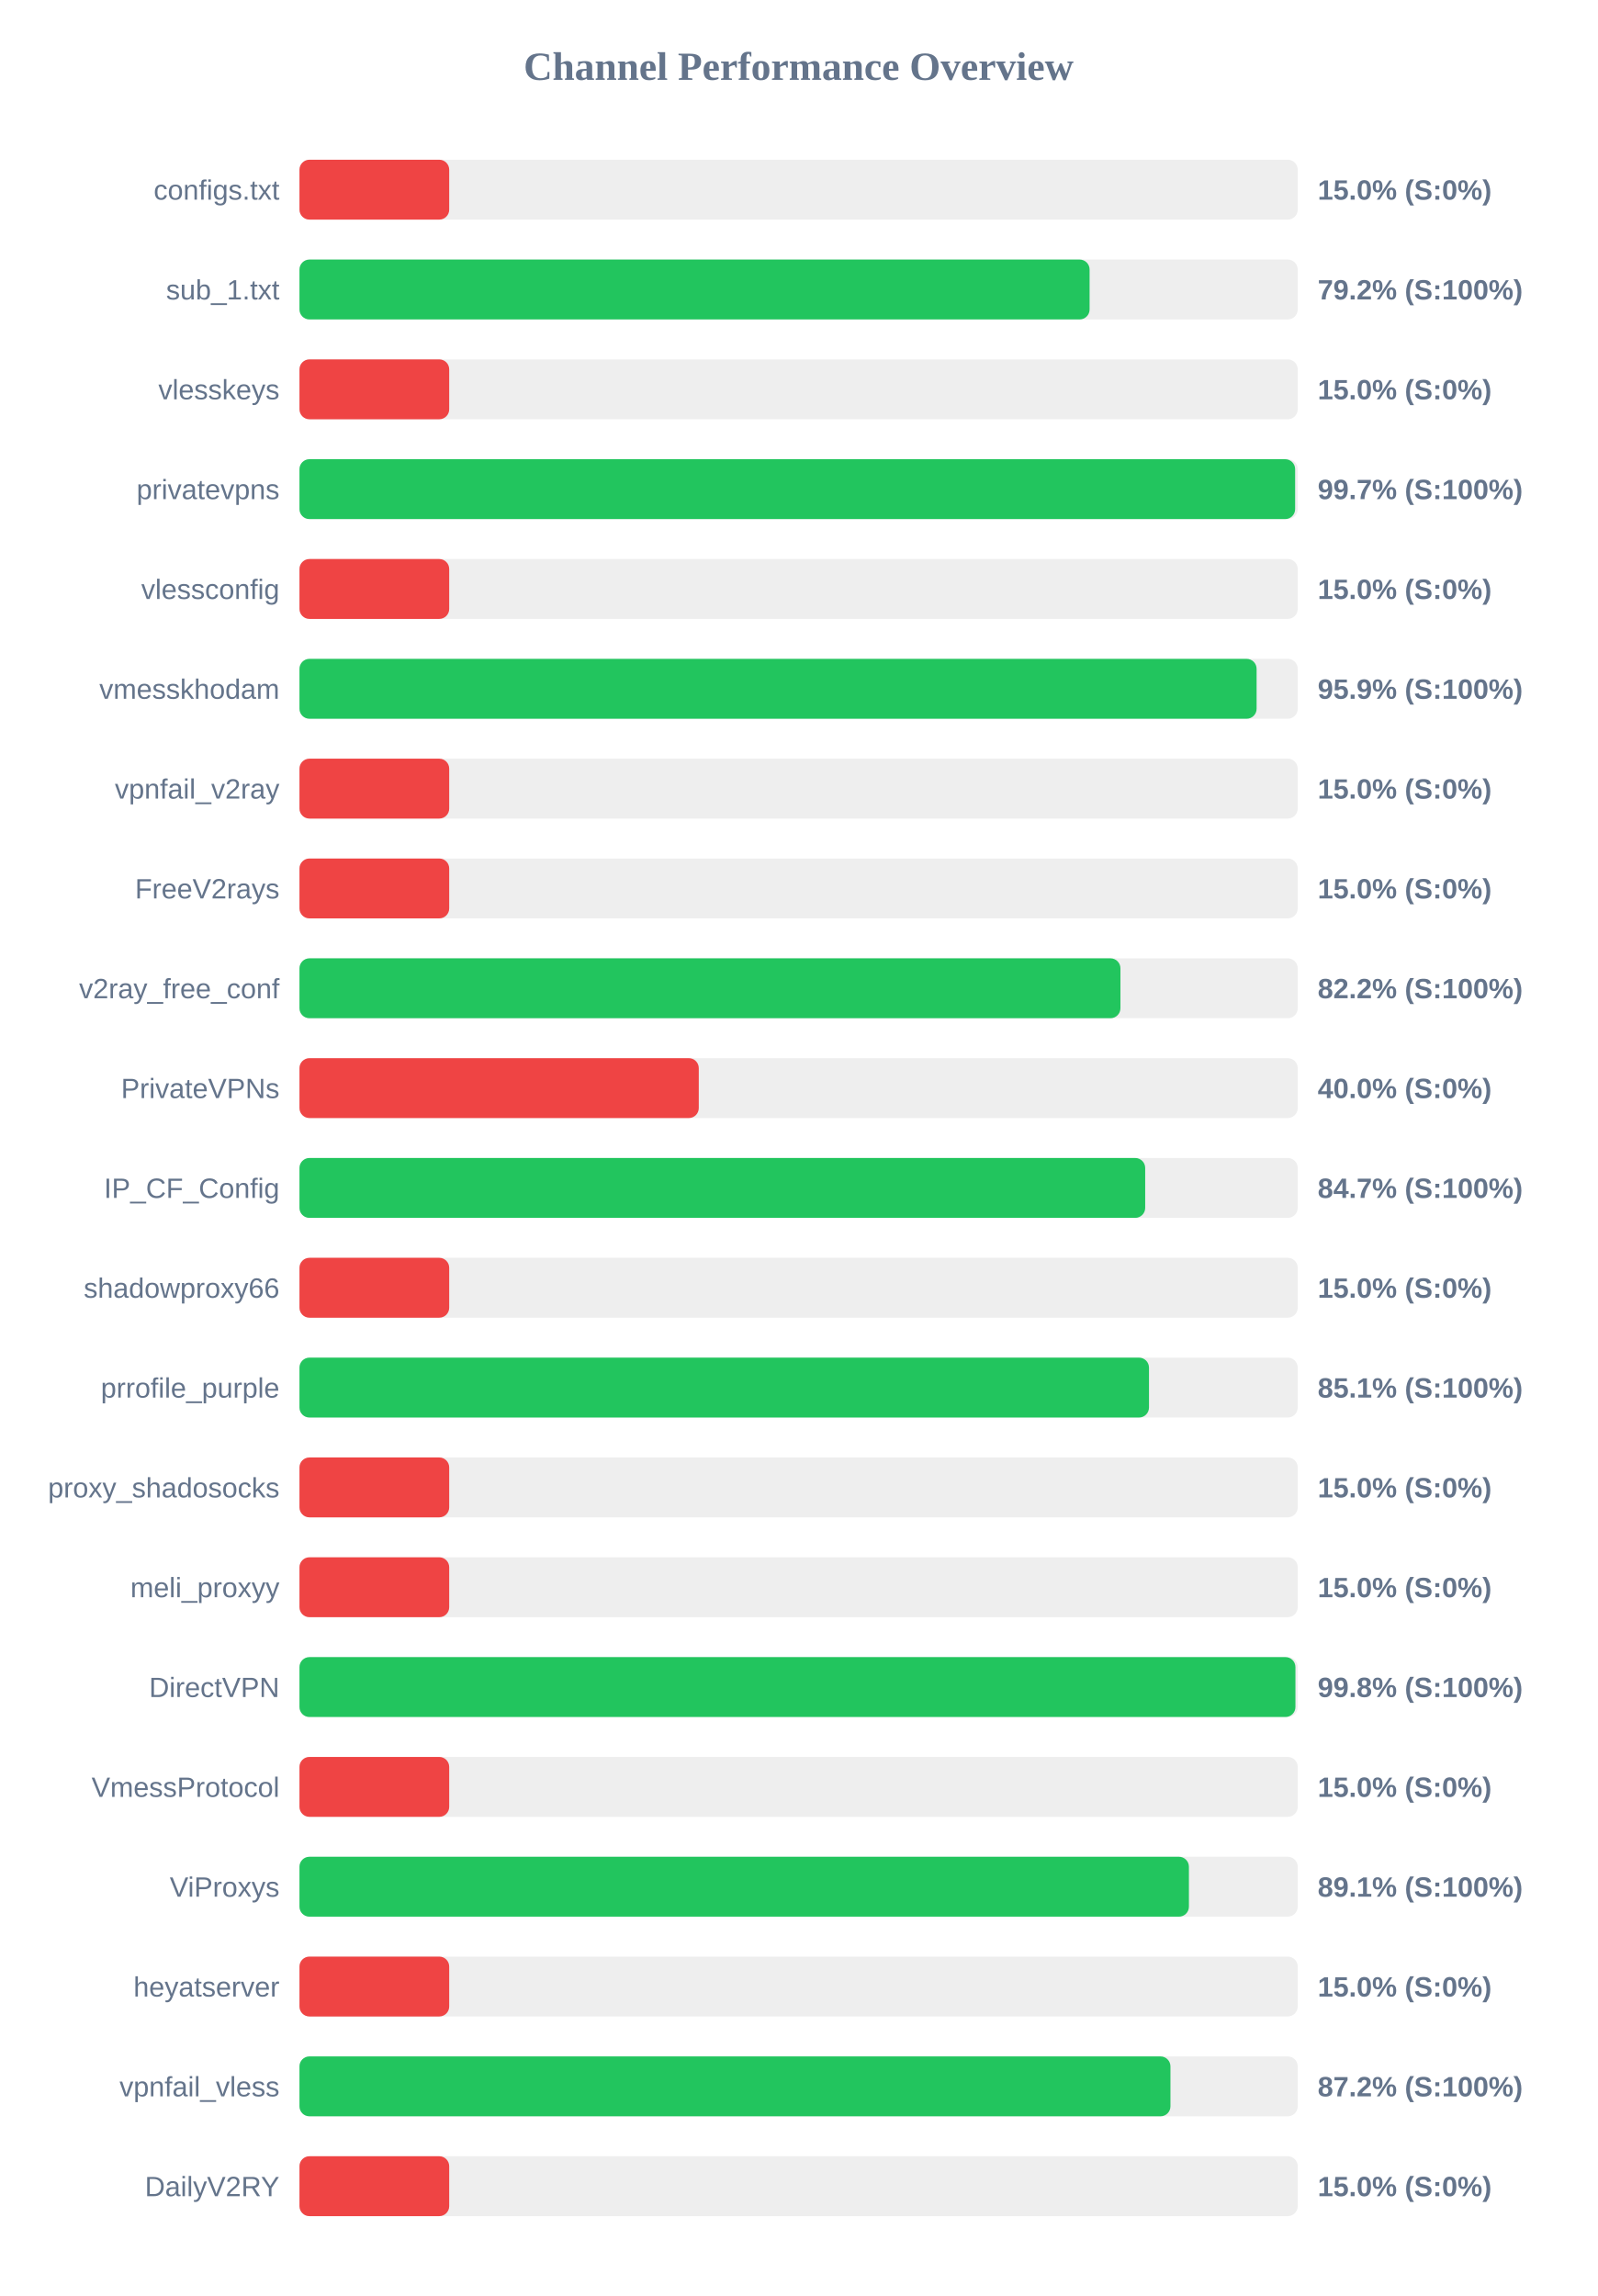
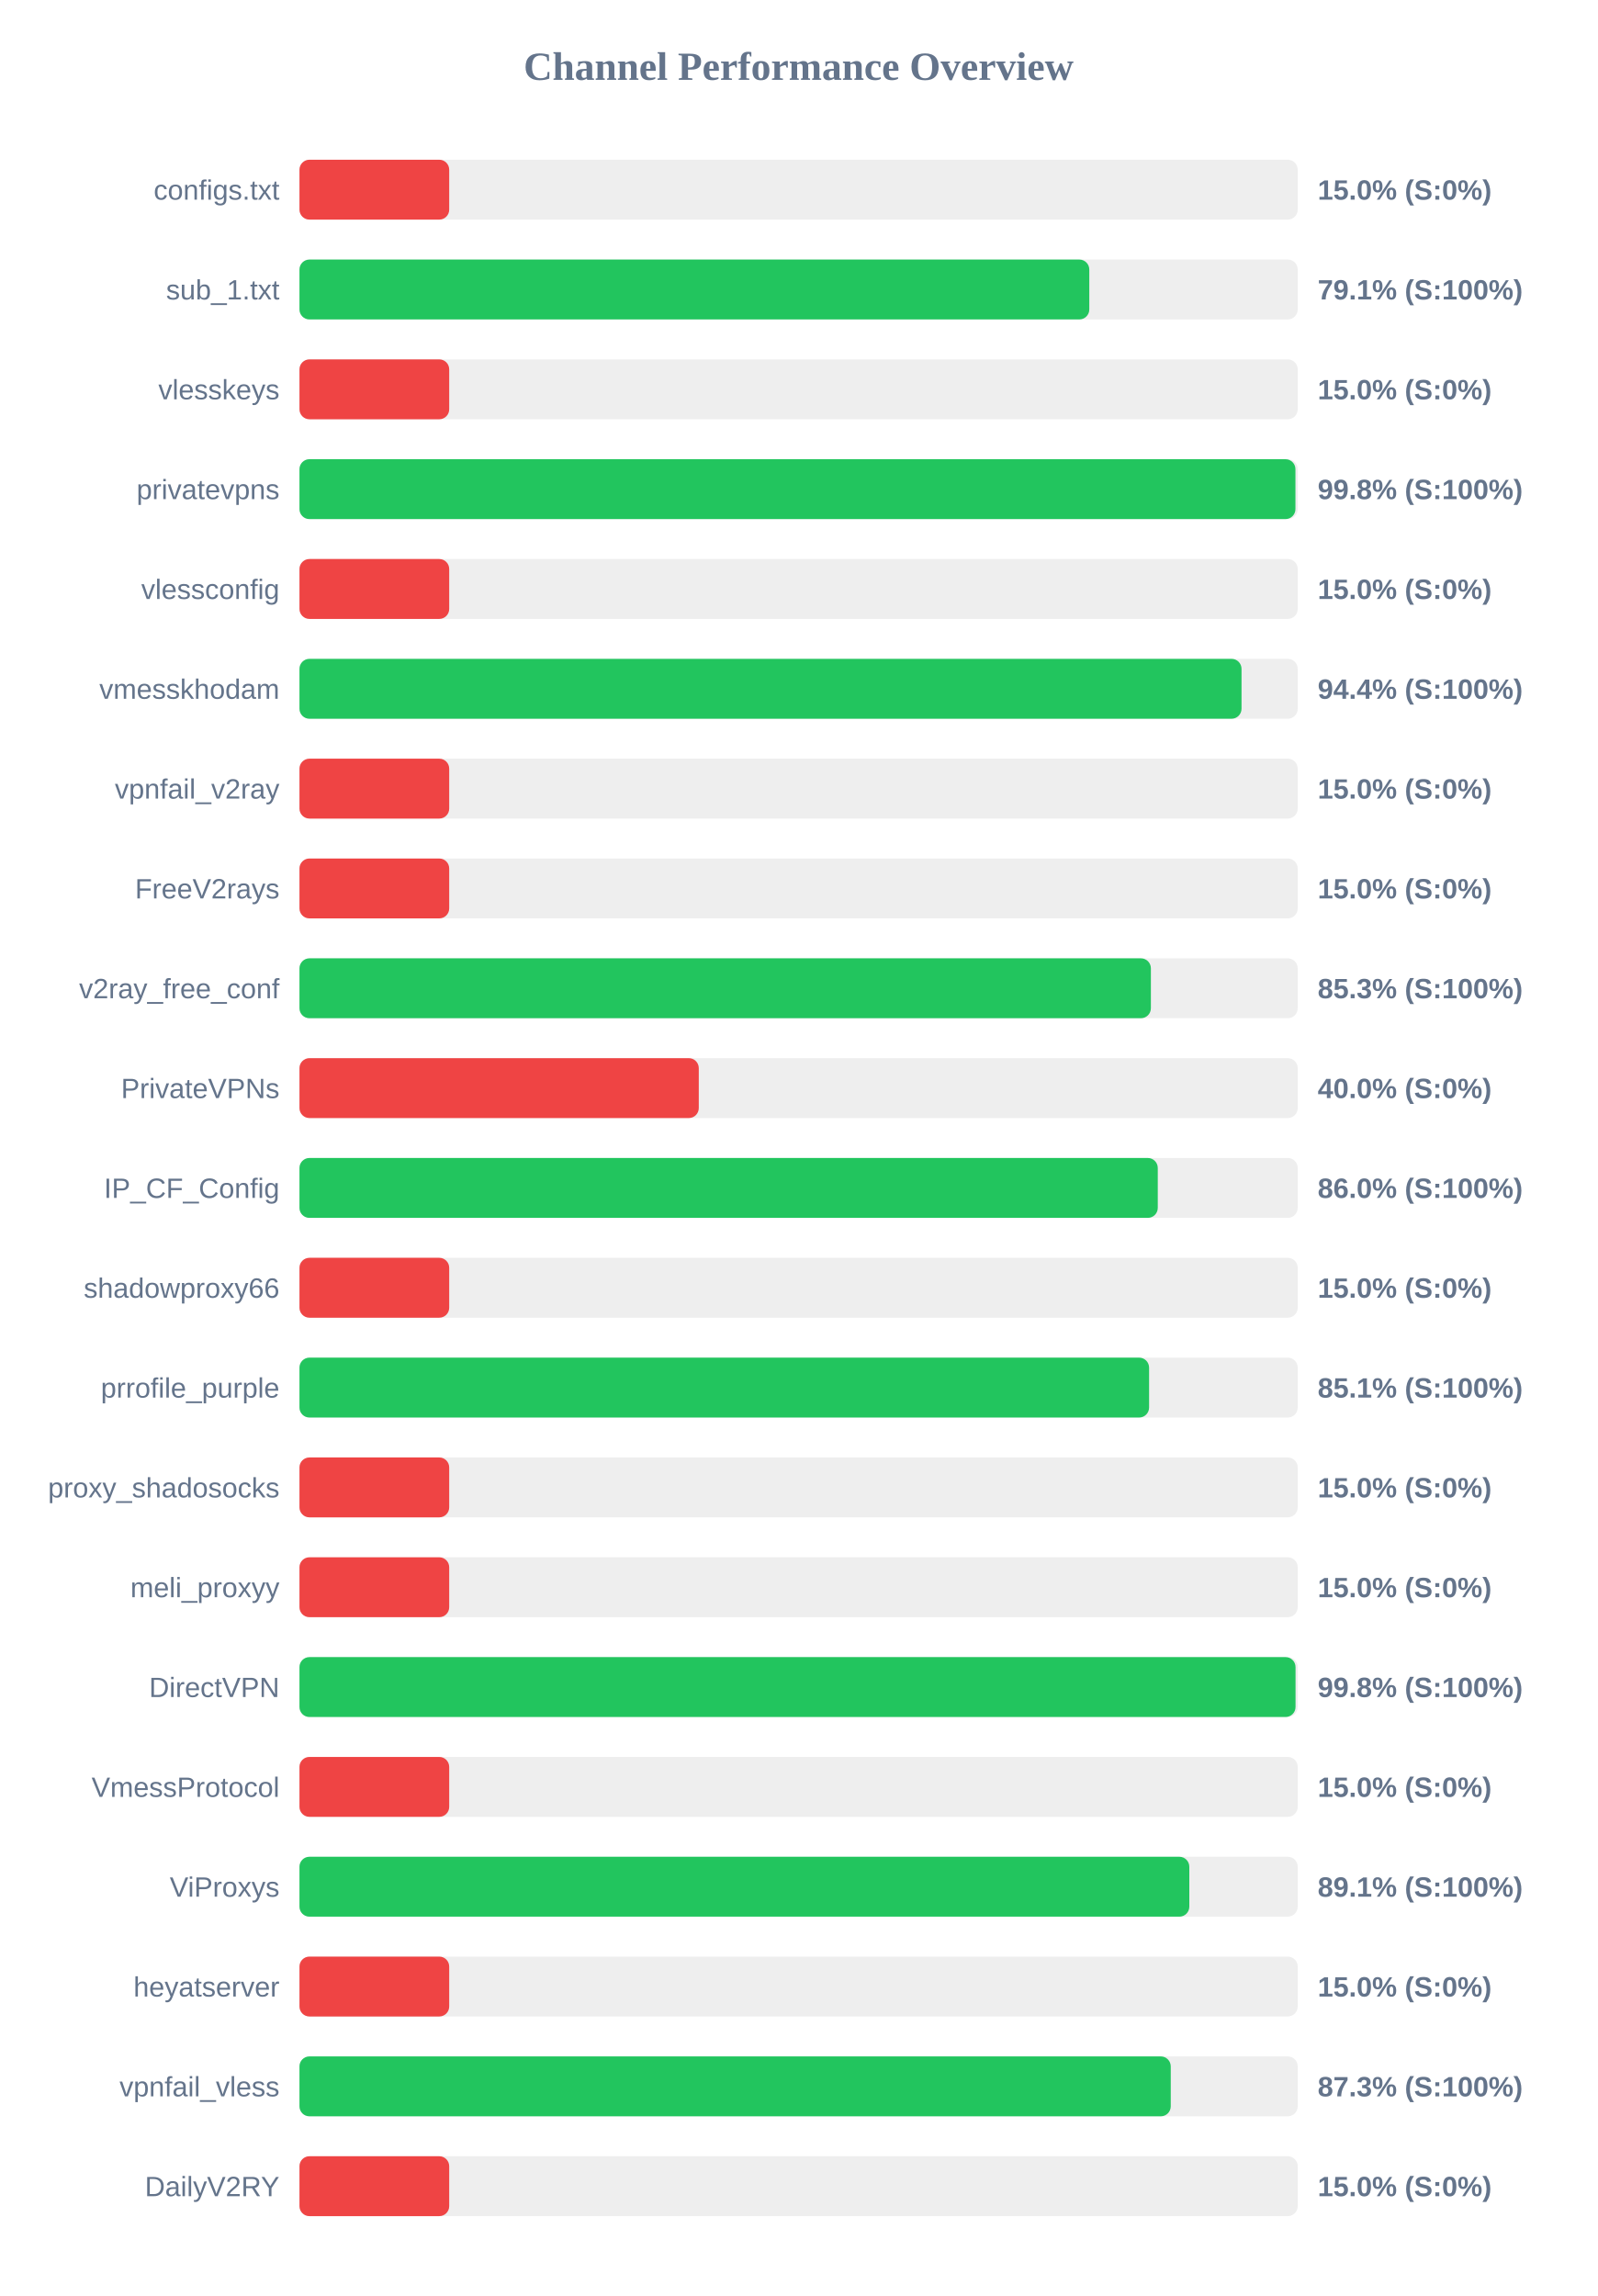
<svg xmlns="http://www.w3.org/2000/svg" width="800" height="1150" version="1.1">
  <style>
        .row { font: 14px Arial; fill: #64748b; }
        .score { font: bold 14px Arial; fill: #64748b; }
    </style>
  <text x="400" y="40" text-anchor="middle" font-size="20px" font-weight="bold" fill="#64748b">Channel Performance Overview</text>
  <rect x="150" y="80" width="500" height="30" fill="#eee" rx="5" />
  <rect x="150" y="80" width="75.0" height="30" fill="#ef4444" rx="5" />
  <text x="140" y="100" text-anchor="end" class="row">configs.txt</text>
  <text x="660" y="100" text-anchor="start" class="score">15.0% (S:0%)</text>
  <rect x="150" y="130" width="500" height="30" fill="#eee" rx="5" />
-   <rect x="150" y="130" width="395.75" height="30" fill="#22c55e" rx="5" />
+   <rect x="150" y="130" width="395.6" height="30" fill="#22c55e" rx="5" />
  <text x="140" y="150" text-anchor="end" class="row">sub_1.txt</text>
-   <text x="660" y="150" text-anchor="start" class="score">79.2% (S:100%)</text>
+   <text x="660" y="150" text-anchor="start" class="score">79.1% (S:100%)</text>
  <rect x="150" y="180" width="500" height="30" fill="#eee" rx="5" />
  <rect x="150" y="180" width="75.0" height="30" fill="#ef4444" rx="5" />
  <text x="140" y="200" text-anchor="end" class="row">vlesskeys</text>
  <text x="660" y="200" text-anchor="start" class="score">15.0% (S:0%)</text>
  <rect x="150" y="230" width="500" height="30" fill="#eee" rx="5" />
-   <rect x="150" y="230" width="498.7" height="30" fill="#22c55e" rx="5" />
+   <rect x="150" y="230" width="498.85" height="30" fill="#22c55e" rx="5" />
  <text x="140" y="250" text-anchor="end" class="row">privatevpns</text>
-   <text x="660" y="250" text-anchor="start" class="score">99.7% (S:100%)</text>
+   <text x="660" y="250" text-anchor="start" class="score">99.8% (S:100%)</text>
  <rect x="150" y="280" width="500" height="30" fill="#eee" rx="5" />
  <rect x="150" y="280" width="75.0" height="30" fill="#ef4444" rx="5" />
  <text x="140" y="300" text-anchor="end" class="row">vlessconfig</text>
  <text x="660" y="300" text-anchor="start" class="score">15.0% (S:0%)</text>
  <rect x="150" y="330" width="500" height="30" fill="#eee" rx="5" />
-   <rect x="150" y="330" width="479.4" height="30" fill="#22c55e" rx="5" />
+   <rect x="150" y="330" width="471.85" height="30" fill="#22c55e" rx="5" />
  <text x="140" y="350" text-anchor="end" class="row">vmesskhodam</text>
-   <text x="660" y="350" text-anchor="start" class="score">95.9% (S:100%)</text>
+   <text x="660" y="350" text-anchor="start" class="score">94.4% (S:100%)</text>
  <rect x="150" y="380" width="500" height="30" fill="#eee" rx="5" />
  <rect x="150" y="380" width="75.0" height="30" fill="#ef4444" rx="5" />
  <text x="140" y="400" text-anchor="end" class="row">vpnfail_v2ray</text>
  <text x="660" y="400" text-anchor="start" class="score">15.0% (S:0%)</text>
  <rect x="150" y="430" width="500" height="30" fill="#eee" rx="5" />
  <rect x="150" y="430" width="75.0" height="30" fill="#ef4444" rx="5" />
  <text x="140" y="450" text-anchor="end" class="row">FreeV2rays</text>
  <text x="660" y="450" text-anchor="start" class="score">15.0% (S:0%)</text>
  <rect x="150" y="480" width="500" height="30" fill="#eee" rx="5" />
-   <rect x="150" y="480" width="411.2" height="30" fill="#22c55e" rx="5" />
+   <rect x="150" y="480" width="426.45" height="30" fill="#22c55e" rx="5" />
  <text x="140" y="500" text-anchor="end" class="row">v2ray_free_conf</text>
-   <text x="660" y="500" text-anchor="start" class="score">82.2% (S:100%)</text>
+   <text x="660" y="500" text-anchor="start" class="score">85.3% (S:100%)</text>
  <rect x="150" y="530" width="500" height="30" fill="#eee" rx="5" />
  <rect x="150" y="530" width="200.0" height="30" fill="#ef4444" rx="5" />
  <text x="140" y="550" text-anchor="end" class="row">PrivateVPNs</text>
  <text x="660" y="550" text-anchor="start" class="score">40.0% (S:0%)</text>
  <rect x="150" y="580" width="500" height="30" fill="#eee" rx="5" />
-   <rect x="150" y="580" width="423.6" height="30" fill="#22c55e" rx="5" />
+   <rect x="150" y="580" width="429.9" height="30" fill="#22c55e" rx="5" />
  <text x="140" y="600" text-anchor="end" class="row">IP_CF_Config</text>
-   <text x="660" y="600" text-anchor="start" class="score">84.7% (S:100%)</text>
+   <text x="660" y="600" text-anchor="start" class="score">86.0% (S:100%)</text>
  <rect x="150" y="630" width="500" height="30" fill="#eee" rx="5" />
  <rect x="150" y="630" width="75.0" height="30" fill="#ef4444" rx="5" />
  <text x="140" y="650" text-anchor="end" class="row">shadowproxy66</text>
  <text x="660" y="650" text-anchor="start" class="score">15.0% (S:0%)</text>
  <rect x="150" y="680" width="500" height="30" fill="#eee" rx="5" />
-   <rect x="150" y="680" width="425.5" height="30" fill="#22c55e" rx="5" />
+   <rect x="150" y="680" width="425.55" height="30" fill="#22c55e" rx="5" />
  <text x="140" y="700" text-anchor="end" class="row">prrofile_purple</text>
  <text x="660" y="700" text-anchor="start" class="score">85.1% (S:100%)</text>
  <rect x="150" y="730" width="500" height="30" fill="#eee" rx="5" />
  <rect x="150" y="730" width="75.0" height="30" fill="#ef4444" rx="5" />
  <text x="140" y="750" text-anchor="end" class="row">proxy_shadosocks</text>
  <text x="660" y="750" text-anchor="start" class="score">15.0% (S:0%)</text>
  <rect x="150" y="780" width="500" height="30" fill="#eee" rx="5" />
  <rect x="150" y="780" width="75.0" height="30" fill="#ef4444" rx="5" />
  <text x="140" y="800" text-anchor="end" class="row">meli_proxyy</text>
  <text x="660" y="800" text-anchor="start" class="score">15.0% (S:0%)</text>
  <rect x="150" y="830" width="500" height="30" fill="#eee" rx="5" />
-   <rect x="150" y="830" width="498.85" height="30" fill="#22c55e" rx="5" />
+   <rect x="150" y="830" width="498.9" height="30" fill="#22c55e" rx="5" />
  <text x="140" y="850" text-anchor="end" class="row">DirectVPN</text>
  <text x="660" y="850" text-anchor="start" class="score">99.8% (S:100%)</text>
  <rect x="150" y="880" width="500" height="30" fill="#eee" rx="5" />
  <rect x="150" y="880" width="75.0" height="30" fill="#ef4444" rx="5" />
  <text x="140" y="900" text-anchor="end" class="row">VmessProtocol</text>
  <text x="660" y="900" text-anchor="start" class="score">15.0% (S:0%)</text>
  <rect x="150" y="930" width="500" height="30" fill="#eee" rx="5" />
-   <rect x="150" y="930" width="445.5" height="30" fill="#22c55e" rx="5" />
+   <rect x="150" y="930" width="445.7" height="30" fill="#22c55e" rx="5" />
  <text x="140" y="950" text-anchor="end" class="row">ViProxys</text>
  <text x="660" y="950" text-anchor="start" class="score">89.1% (S:100%)</text>
  <rect x="150" y="980" width="500" height="30" fill="#eee" rx="5" />
  <rect x="150" y="980" width="75.0" height="30" fill="#ef4444" rx="5" />
  <text x="140" y="1000" text-anchor="end" class="row">heyatserver</text>
  <text x="660" y="1000" text-anchor="start" class="score">15.0% (S:0%)</text>
  <rect x="150" y="1030" width="500" height="30" fill="#eee" rx="5" />
-   <rect x="150" y="1030" width="436.25" height="30" fill="#22c55e" rx="5" />
+   <rect x="150" y="1030" width="436.4" height="30" fill="#22c55e" rx="5" />
  <text x="140" y="1050" text-anchor="end" class="row">vpnfail_vless</text>
-   <text x="660" y="1050" text-anchor="start" class="score">87.2% (S:100%)</text>
+   <text x="660" y="1050" text-anchor="start" class="score">87.3% (S:100%)</text>
  <rect x="150" y="1080" width="500" height="30" fill="#eee" rx="5" />
  <rect x="150" y="1080" width="75.0" height="30" fill="#ef4444" rx="5" />
  <text x="140" y="1100" text-anchor="end" class="row">DailyV2RY</text>
  <text x="660" y="1100" text-anchor="start" class="score">15.0% (S:0%)</text>
</svg>
